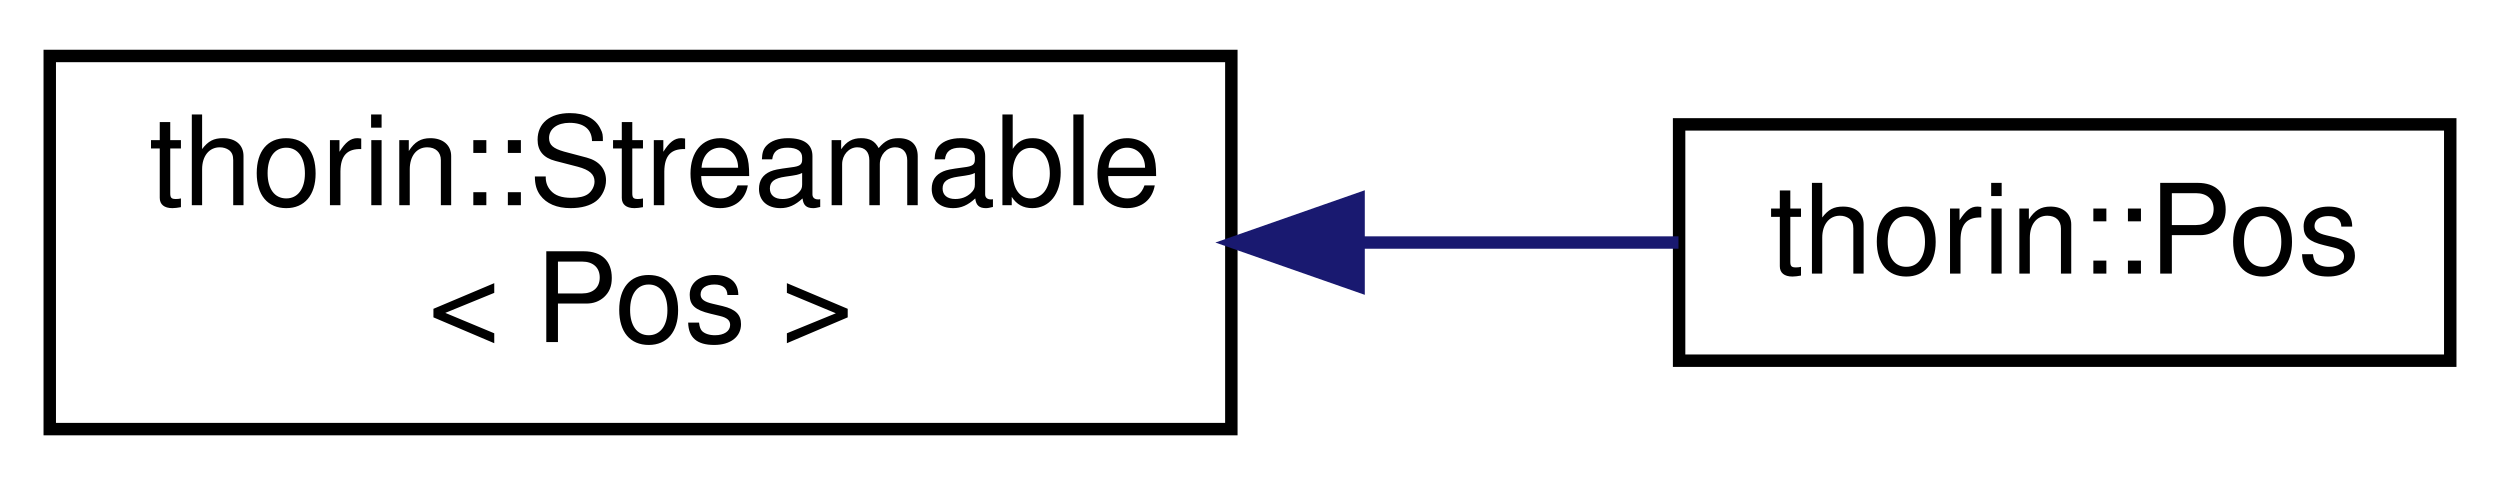
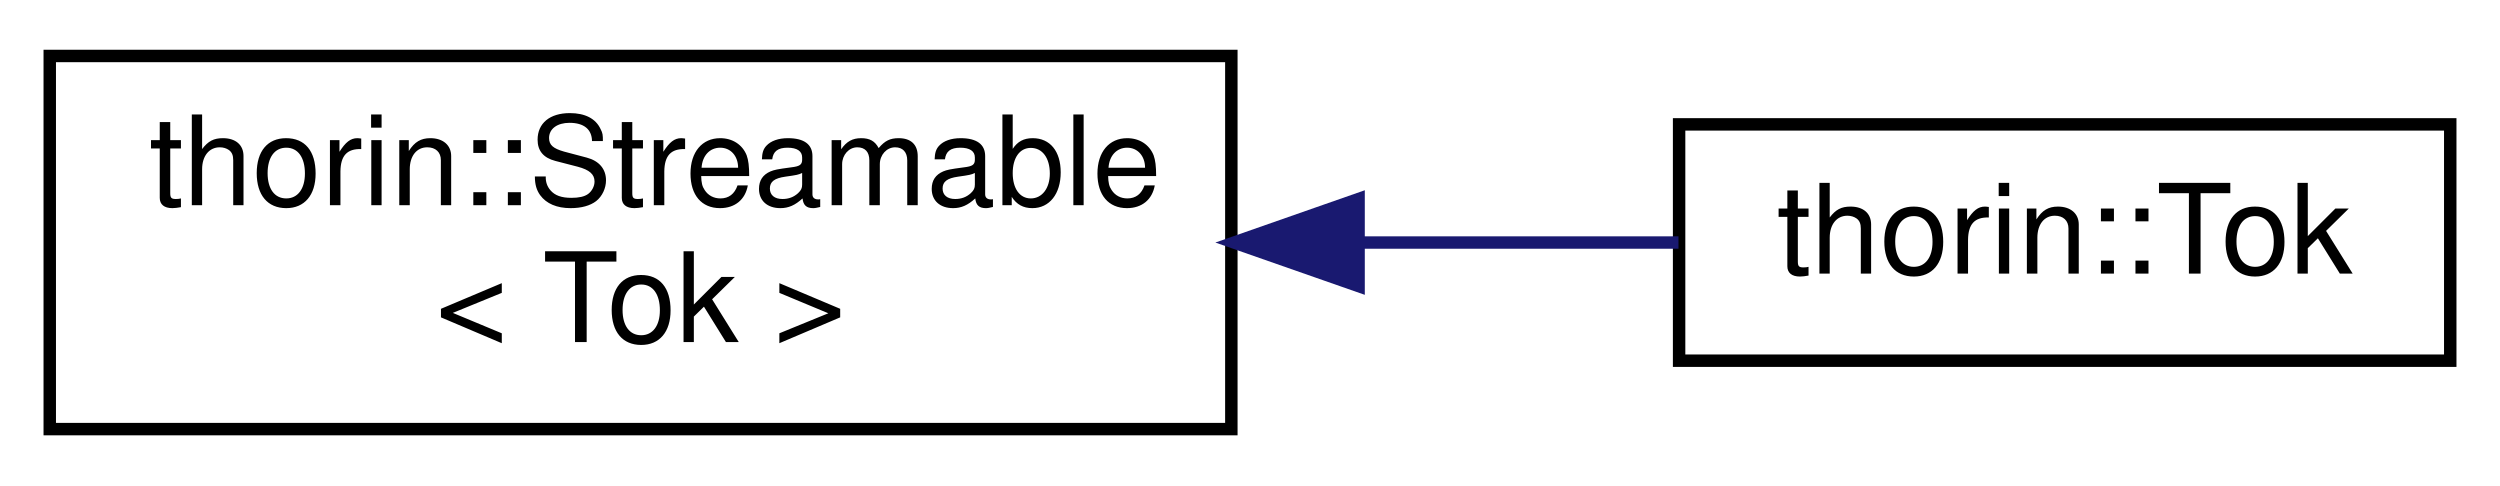
<svg xmlns="http://www.w3.org/2000/svg" xmlns:xlink="http://www.w3.org/1999/xlink" width="201pt" height="39pt" viewBox="0.00 0.00 201.00 39.00">
  <g id="graph0" class="graph" transform="scale(1 1) rotate(0) translate(4 35)">
    <g id="node1" class="node">
      <g id="a_node1">
        <a xlink:href="classthorin_1_1Streamable.html" target="_top" xlink:title=" ">
          <polygon fill="none" stroke="black" points="0,-0.5 0,-30.5 95,-30.5 95,-0.5 0,-0.5" />
          <text text-anchor="start" x="8" y="-18.5" font-family="Helvetica,sans-Serif" font-size="10.00">thorin::Streamable</text>
-           <text text-anchor="middle" x="47.5" y="-7.5" font-family="Helvetica,sans-Serif" font-size="10.00">&lt; Pos &gt;</text>
+           <text text-anchor="middle" x="47.5" y="-7.5" font-family="Helvetica,sans-Serif" font-size="10.00">&lt; Tok &gt;</text>
        </a>
      </g>
    </g>
    <g id="node2" class="node">
      <g id="a_node2">
-         <a xlink:href="structthorin_1_1Pos.html" target="_top" xlink:title=" ">
+         <a xlink:href="classthorin_1_1Tok.html" target="_top" xlink:title=" ">
          <polygon fill="none" stroke="black" points="131,-6 131,-25 193,-25 193,-6 131,-6" />
-           <text text-anchor="middle" x="162" y="-13" font-family="Helvetica,sans-Serif" font-size="10.00">thorin::Pos</text>
+           <text text-anchor="middle" x="162" y="-13" font-family="Helvetica,sans-Serif" font-size="10.00">thorin::Tok</text>
        </a>
      </g>
    </g>
    <g id="edge1" class="edge">
      <path fill="none" stroke="midnightblue" d="M105.51,-15.5C114.3,-15.5 123.07,-15.5 130.95,-15.5" />
      <polygon fill="midnightblue" stroke="midnightblue" points="105.23,-12 95.23,-15.5 105.23,-19 105.23,-12" />
    </g>
  </g>
</svg>
